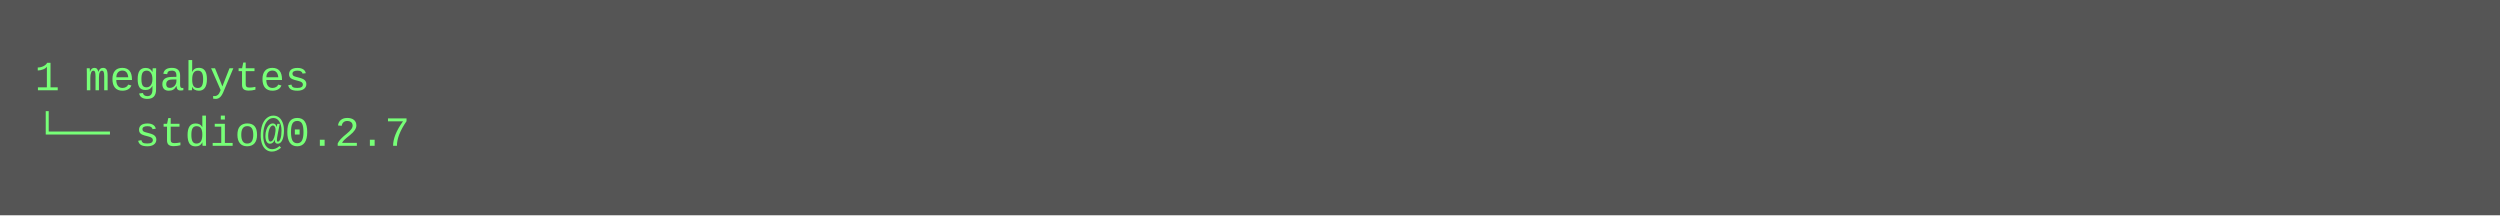
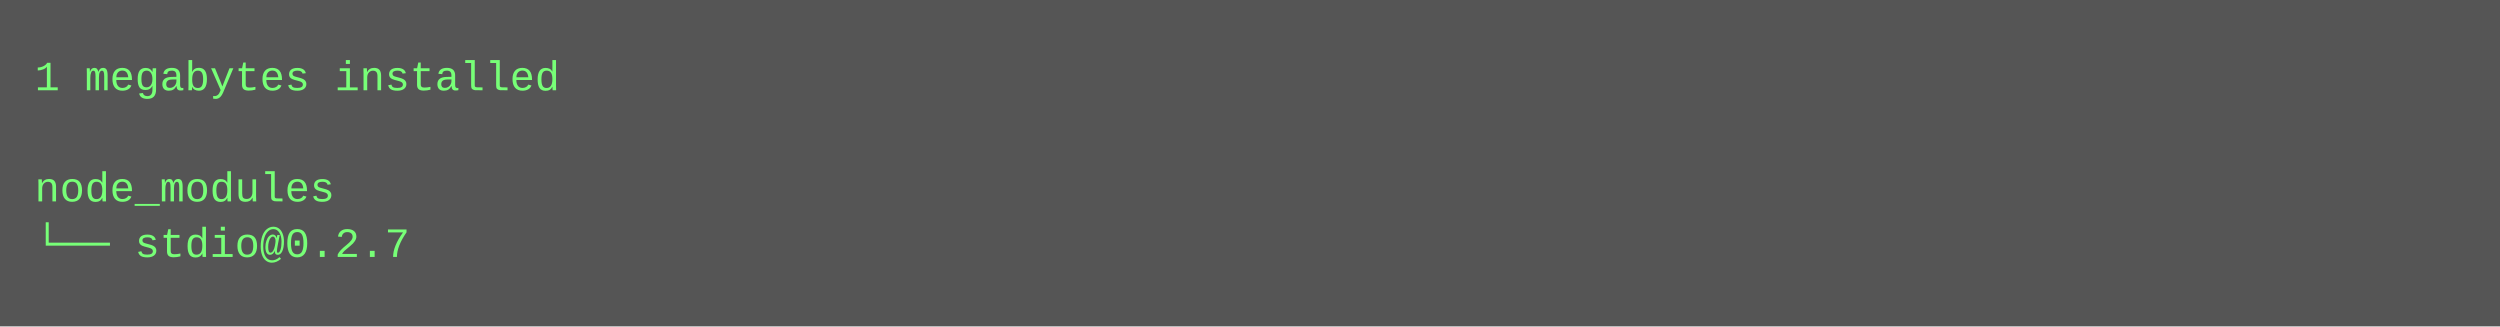
- <svg xmlns="http://www.w3.org/2000/svg" height="62" width="720">
-   <rect height="62" fill="#555" width="720" />
+ <svg xmlns="http://www.w3.org/2000/svg" height="94" width="720">
+   <rect height="94" fill="#555" width="720" />
  <text fill="#7f7" font-family="Courier New" font-size="12" xml:space="preserve">
-     <tspan x="10" y="26">1 megabytes</tspan>
-     <tspan x="10" y="42">└── stdio@0.2.7</tspan>
+     <tspan x="10" y="26">1 megabytes installed</tspan>
+     <tspan x="10" y="42" />
+     <tspan x="10" y="58">node_modules</tspan>
+     <tspan x="10" y="74">└── stdio@0.2.7</tspan>
  </text>
</svg>
